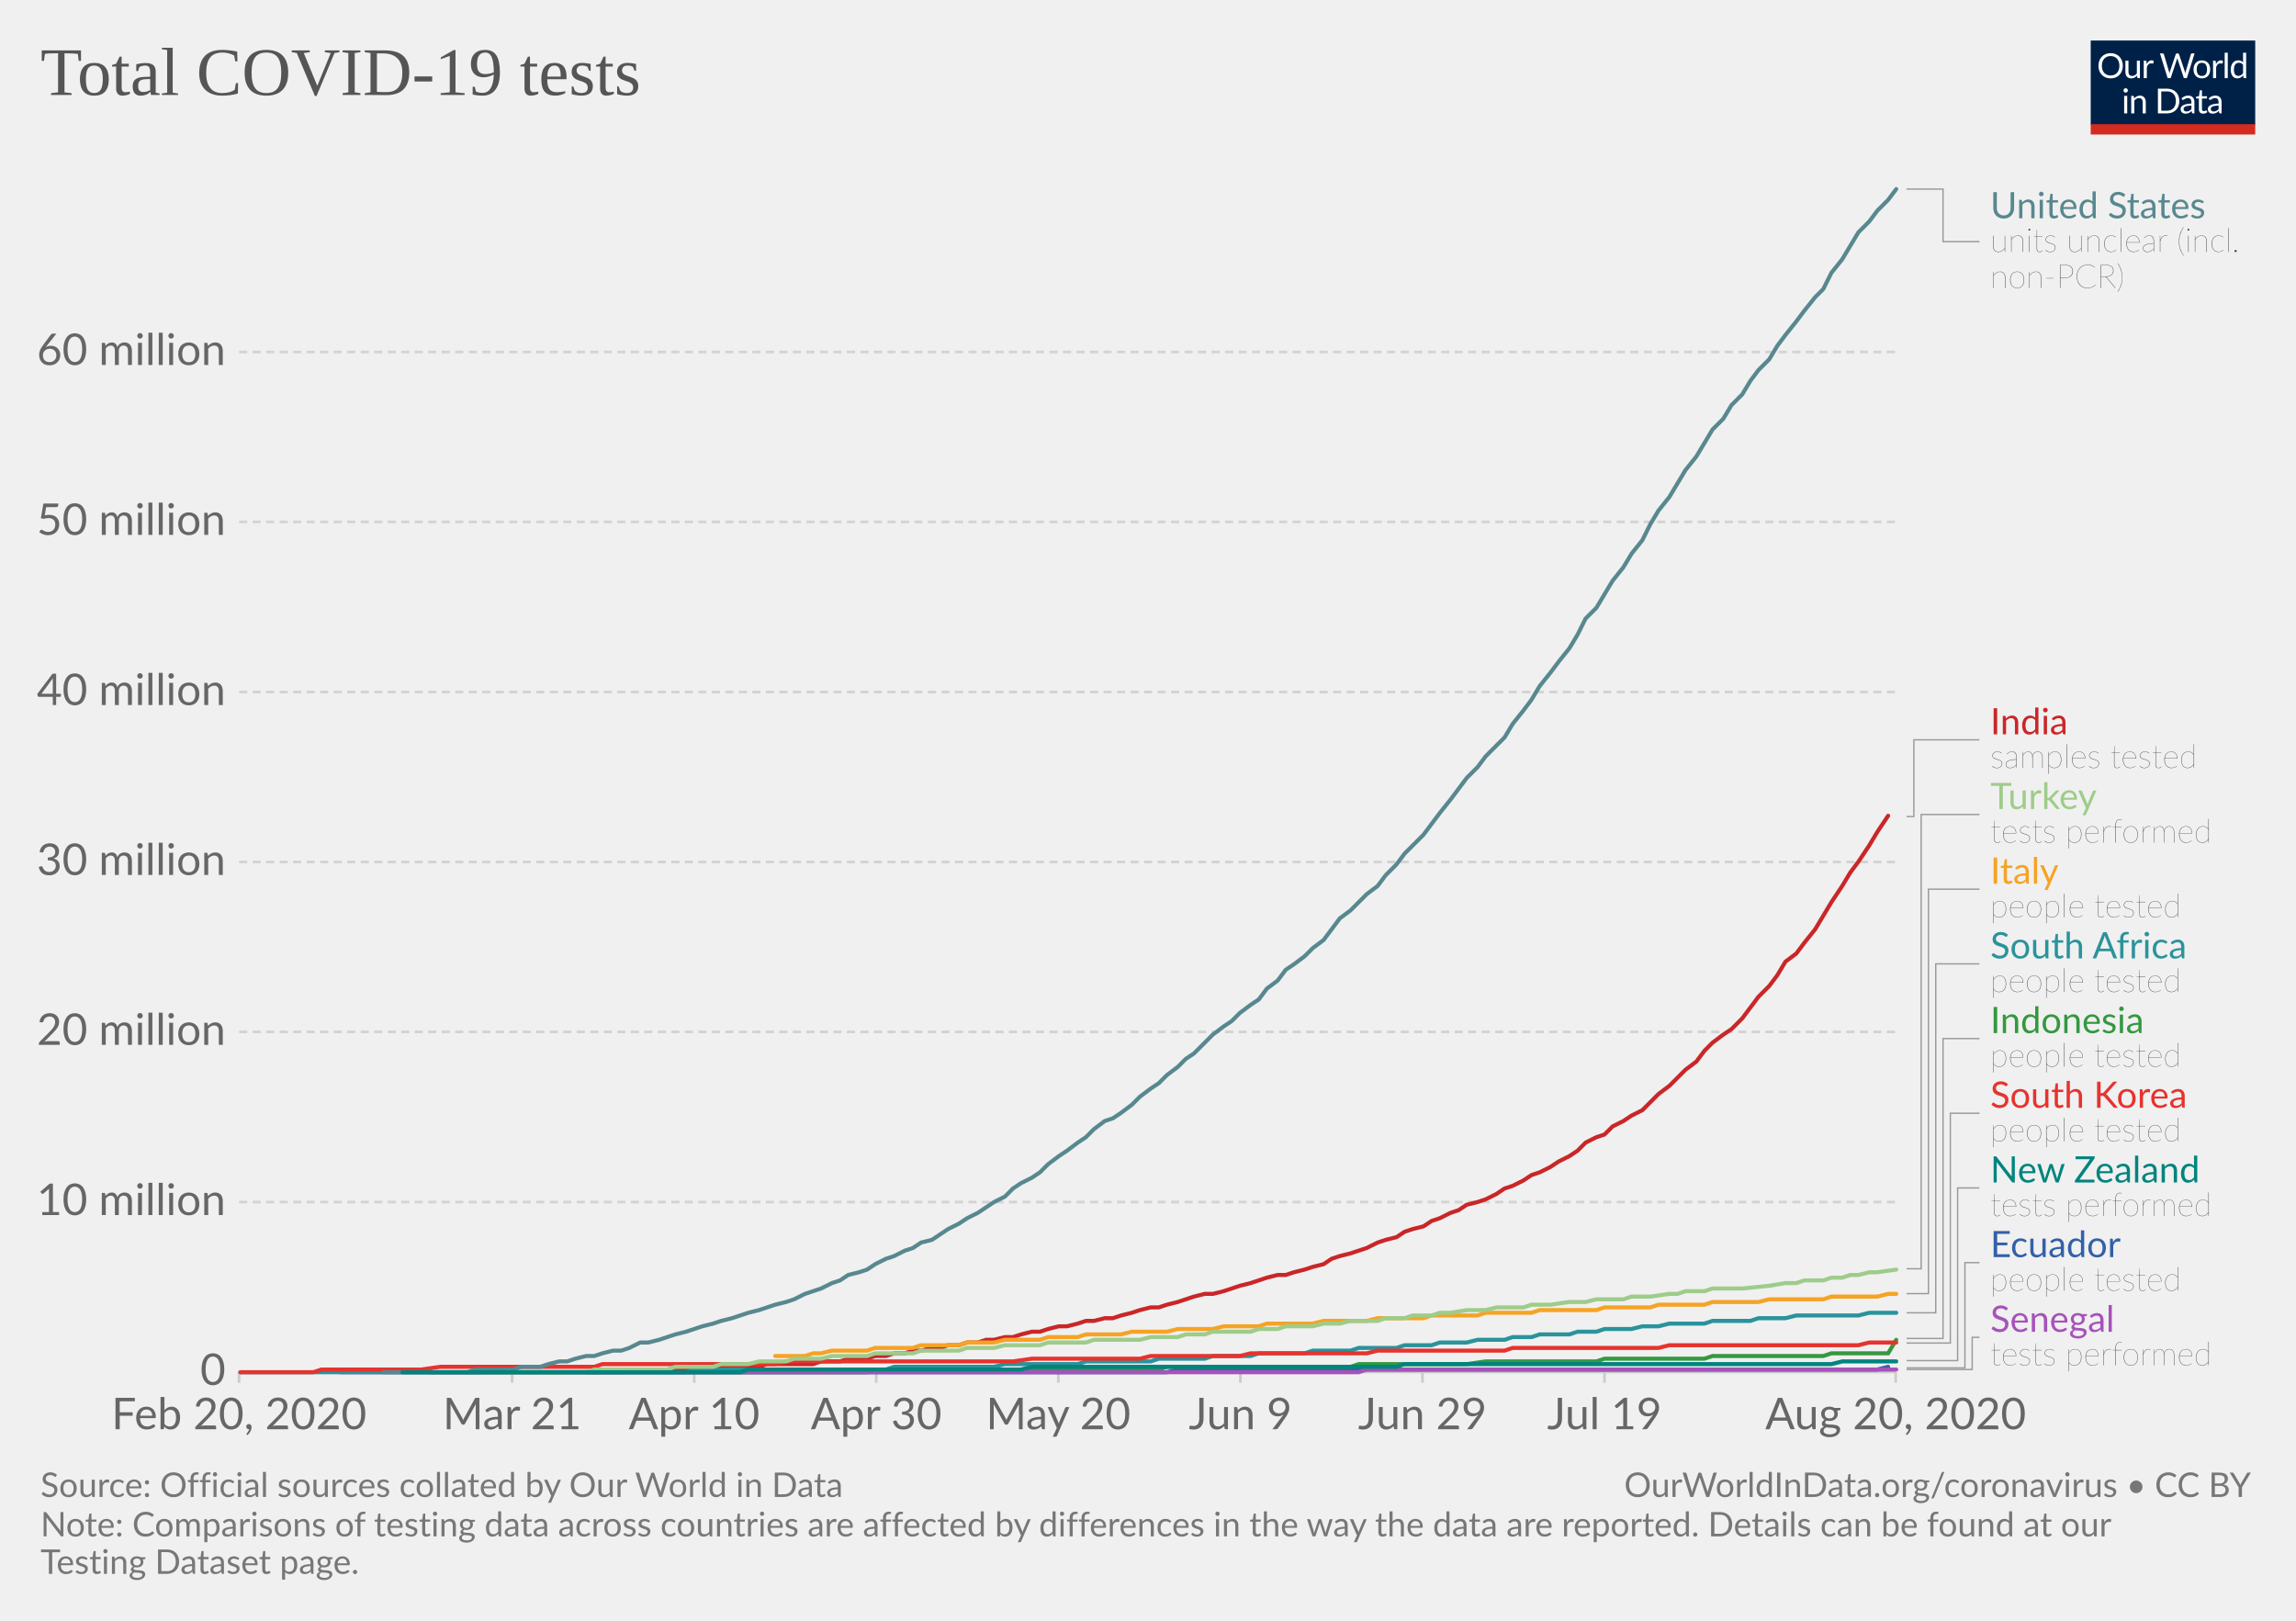
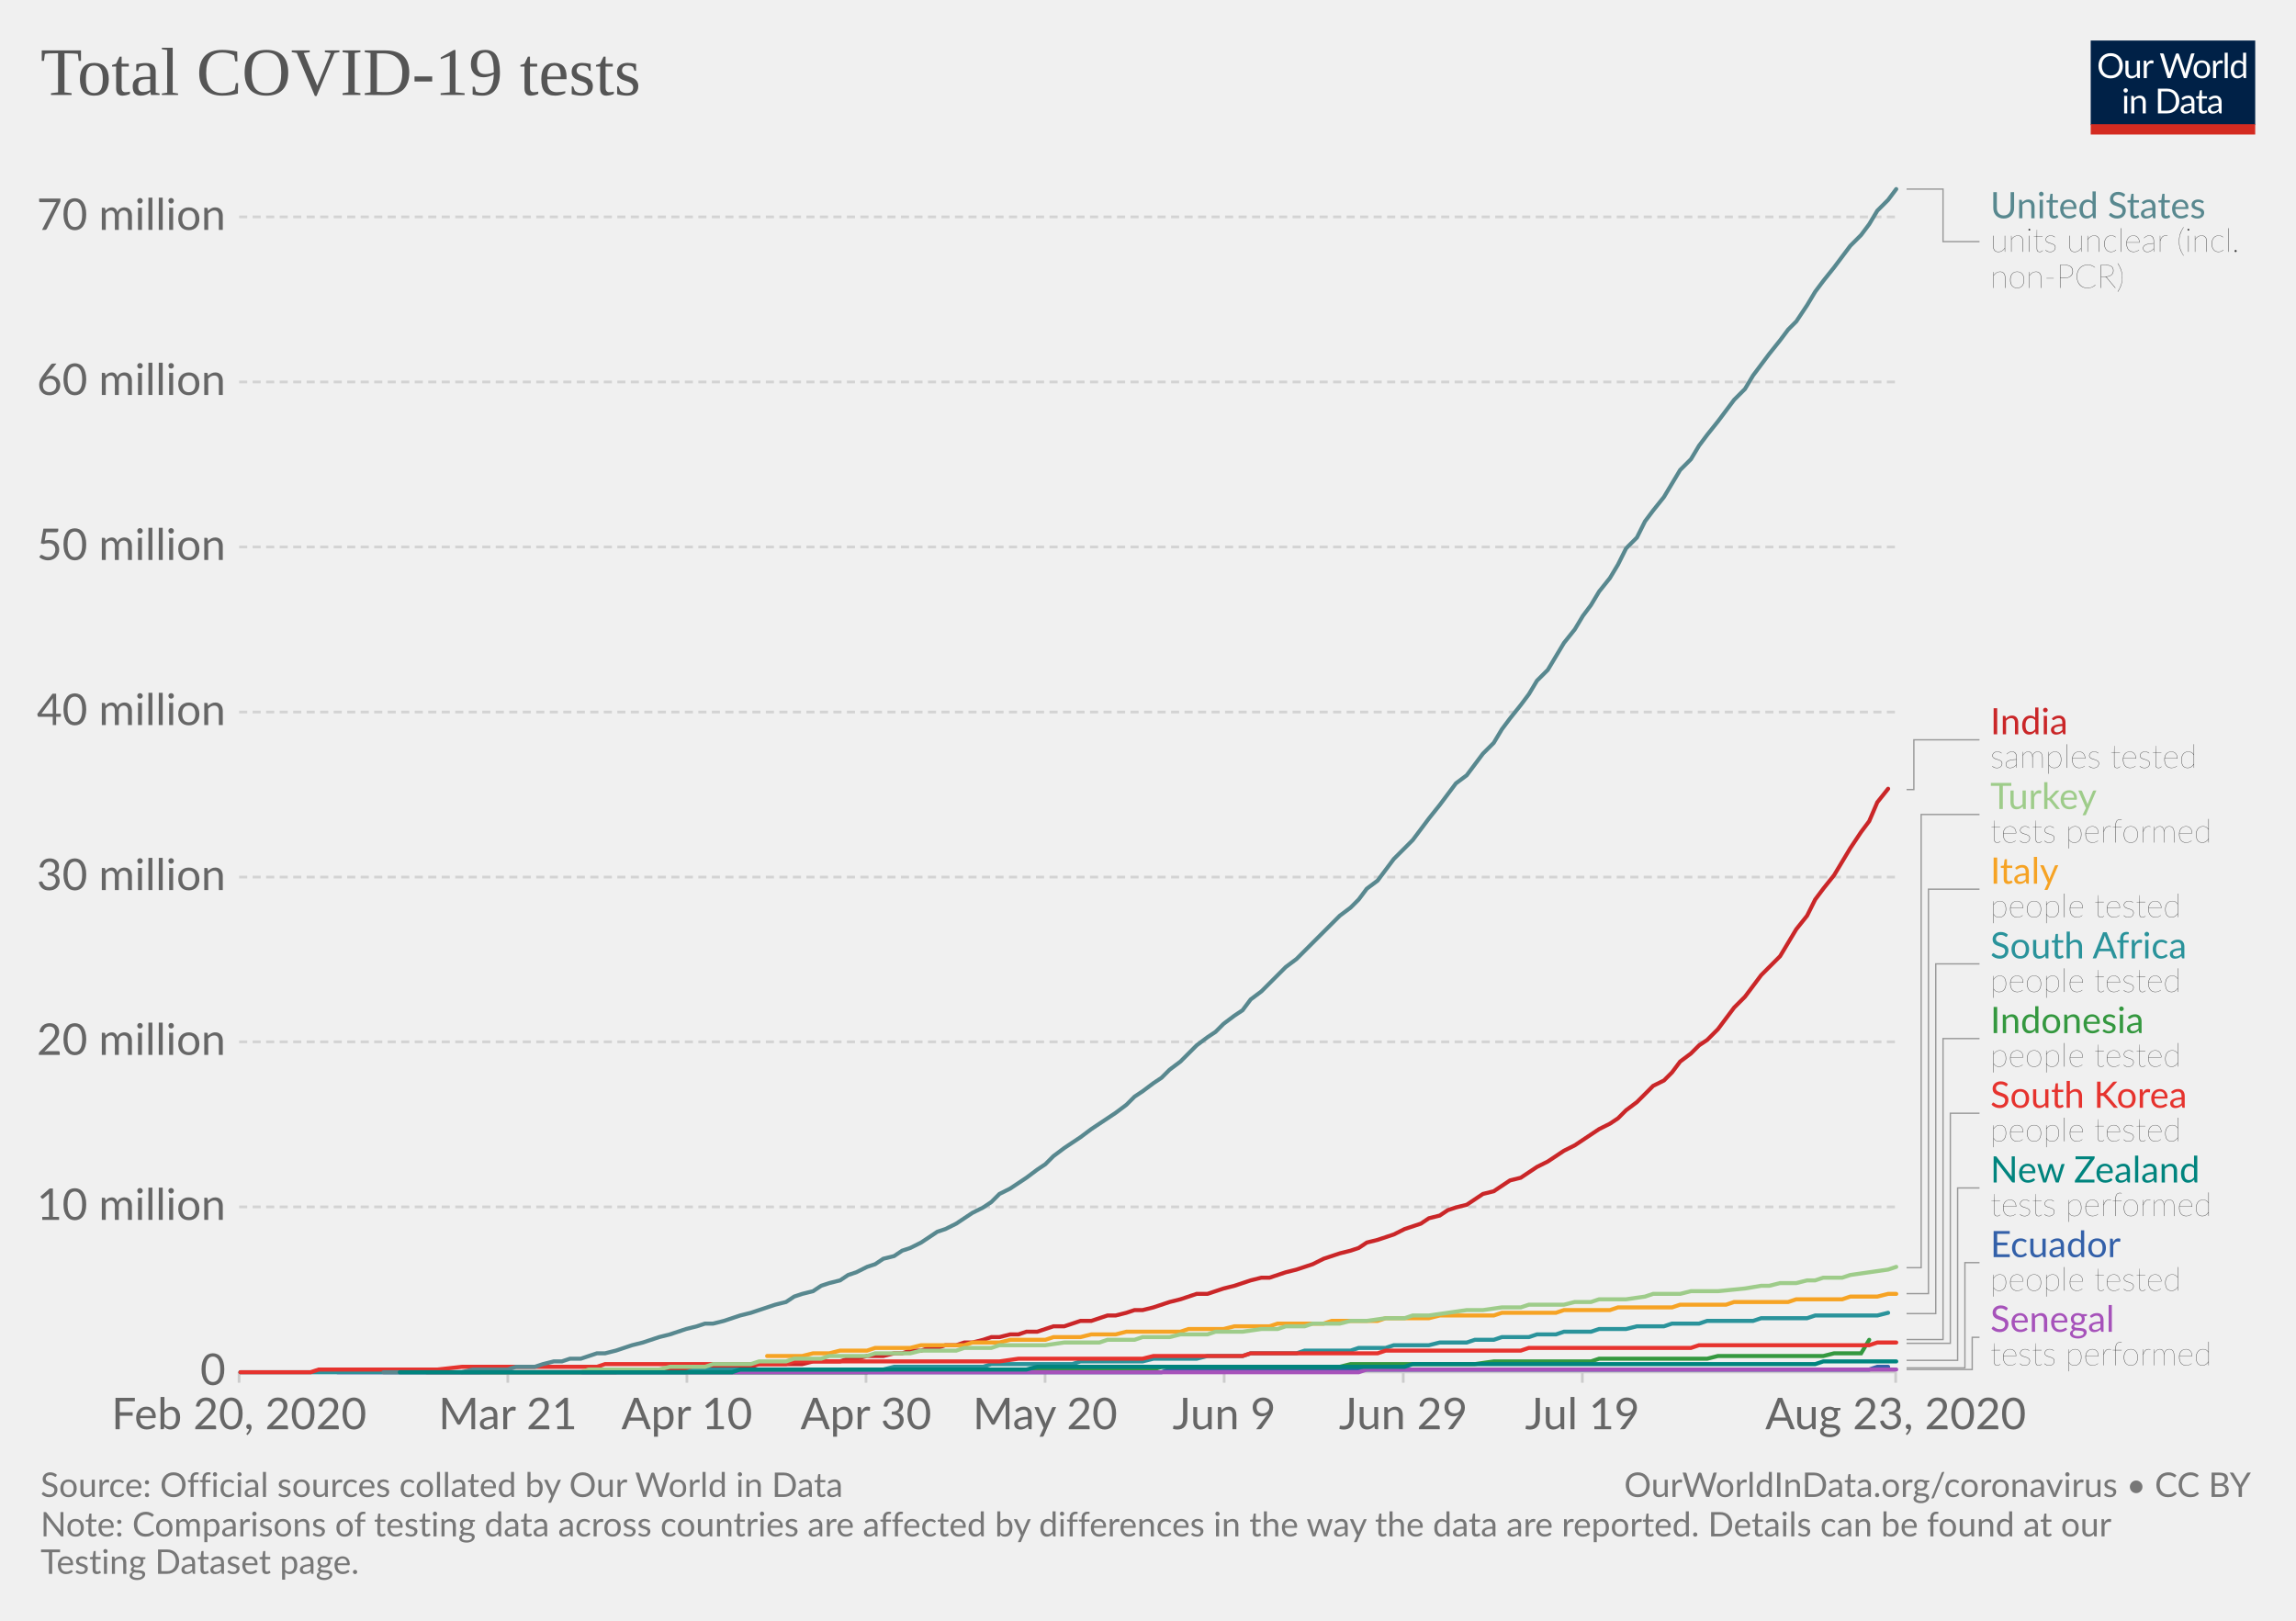
<svg xmlns="http://www.w3.org/2000/svg" version="1.1" style="background-color:#fff;-webkit-font-smoothing:antialiased" width="850" height="600" viewBox="0 0 850 600" font-family="Lato,'Helvetica Neue',Helvetica,Arial,sans-serif" font-size="18" text-rendering="optimizeLegibility">
  <g class="HeaderView">
    <g transform="matrix(.29 0 0 .29 774 15)">
      <svg width="210" height="120" viewBox="0 0 210 120" fill="none">
        <g clip-path="url(#clip0)">
          <path d="M0 0h210v107.89H0V0z" fill="#002147" />
          <path d="M40.98 32.25c0 2.36-.38 4.53-1.12 6.51a14.26 14.26 0 01-8.1 8.4c-1.9.78-4.02 1.17-6.34 1.17a16.6 16.6 0 01-6.33-1.17 14.31 14.31 0 01-8.08-8.4 18.29 18.29 0 01-1.12-6.51c0-2.36.38-4.53 1.12-6.5a14.32 14.32 0 018.07-8.44c1.92-.8 4.03-1.19 6.34-1.19 2.32 0 4.43.4 6.34 1.19 1.92.8 3.56 1.9 4.93 3.34a14.87 14.87 0 013.17 5.1 18.1 18.1 0 011.12 6.5zm-4.38 0c0-1.94-.26-3.68-.8-5.22a10.91 10.91 0 00-2.24-3.89 9.68 9.68 0 00-3.52-2.46 11.95 11.95 0 00-4.62-.86c-1.68 0-3.21.28-4.6.86a9.88 9.88 0 00-3.54 2.46 10.91 10.91 0 00-2.24 3.9c-.53 1.53-.8 3.27-.8 5.2 0 1.94.27 3.68.8 5.22a11.17 11.17 0 002.24 3.9 10.01 10.01 0 003.55 2.44c1.38.56 2.9.83 4.6.83 1.7 0 3.24-.27 4.61-.83a9.8 9.8 0 003.52-2.44 11.17 11.17 0 002.25-3.9c.53-1.54.8-3.28.8-5.21zm26.22-6.54V48H60.5c-.56 0-.9-.27-1.05-.81l-.31-2.4a12.45 12.45 0 01-3.26 2.6c-1.2.64-2.58.96-4.13.96-1.22 0-2.3-.2-3.24-.6a6.52 6.52 0 01-2.33-1.7 7.37 7.37 0 01-1.43-2.67c-.3-1.04-.46-2.2-.46-3.45V25.7h3.91v14.22c0 1.68.38 2.99 1.15 3.91.77.93 1.96 1.39 3.54 1.39 1.16 0 2.24-.27 3.23-.82a10.42 10.42 0 002.8-2.28V25.7h3.91zm8.61 4.47a9.94 9.94 0 012.6-3.56 5.64 5.64 0 013.76-1.3c.47 0 .92.05 1.34.15.44.1.83.27 1.17.49l-.3 2.92c-.09.37-.3.55-.66.55-.2 0-.5-.04-.9-.13a6.21 6.21 0 00-3.24.18c-.54.2-1.03.5-1.47.92-.42.4-.81.9-1.17 1.5-.33.58-.64 1.26-.92 2.02V48H67.7V25.71h2.25c.42 0 .72.08.88.25.16.16.27.44.33.83l.26 3.39zm61.16-13.7L122.75 48h-3.82l-7.99-24.05a21.95 21.95 0 01-.42-1.58 38.36 38.36 0 01-.44 1.58L102.05 48h-3.83L88.4 16.47h3.54c.38 0 .7.1.95.29.26.2.43.43.5.73l6.52 21.9c.1.4.2.83.28 1.28.1.46.2.94.29 1.46l.3-1.46c.12-.47.25-.9.38-1.27l7.41-21.91c.1-.25.26-.48.51-.69.27-.22.58-.33.95-.33h1.23c.38 0 .69.1.92.29.24.2.41.43.53.73l7.4 21.9a28.4 28.4 0 01.68 2.62 29.52 29.52 0 01.52-2.61l6.54-21.91c.07-.27.23-.5.48-.7.27-.21.58-.32.95-.32h3.32zm9.35 8.88c1.63 0 3.1.27 4.4.82a9.43 9.43 0 015.46 5.94c.5 1.4.74 2.98.74 4.73 0 1.76-.25 3.34-.74 4.75a9.43 9.43 0 01-5.46 5.92c-1.3.52-2.77.79-4.4.79-1.64 0-3.12-.27-4.44-.8a9.42 9.42 0 01-3.35-2.3c-.92-1-1.63-2.2-2.13-3.61-.49-1.41-.73-3-.73-4.75s.24-3.33.73-4.73c.5-1.43 1.2-2.64 2.13-3.63a9.4 9.4 0 013.35-2.31c1.32-.55 2.8-.82 4.44-.82zm0 19.89c2.2 0 3.84-.73 4.93-2.2 1.08-1.48 1.63-3.54 1.63-6.18 0-2.66-.55-4.72-1.63-6.2-1.09-1.49-2.73-2.23-4.93-2.23-1.12 0-2.09.2-2.93.57a5.7 5.7 0 00-2.06 1.65 7.5 7.5 0 00-1.24 2.67c-.26 1.04-.4 2.22-.4 3.54 0 2.64.55 4.7 1.64 6.18 1.1 1.47 2.76 2.2 4.99 2.2zm17.97-15.07a9.94 9.94 0 012.6-3.56 5.64 5.64 0 013.76-1.3c.47 0 .91.05 1.34.15.44.1.83.27 1.16.49l-.28 2.92c-.09.37-.31.55-.66.55-.2 0-.5-.04-.9-.13a6.2 6.2 0 00-3.24.18c-.54.2-1.03.5-1.47.92-.43.4-.82.9-1.17 1.5a13.1 13.1 0 00-.92 2.02V48h-3.94V25.71h2.24c.43 0 .72.08.88.25.17.16.28.44.33.83l.27 3.39zm15.04-14.59V48h-3.92V15.6h3.92zm19.55 15.43a6.22 6.22 0 00-2.38-2.05 6.7 6.7 0 00-2.86-.6c-2.07 0-3.66.75-4.77 2.23-1.12 1.48-1.68 3.6-1.68 6.33 0 1.46.13 2.7.38 3.74a7.29 7.29 0 001.1 2.56 4.35 4.35 0 001.78 1.45c.7.3 1.5.46 2.4.46 1.29 0 2.41-.3 3.36-.88a9.6 9.6 0 002.67-2.49V31.02zm3.91-15.43V48h-2.33c-.56 0-.9-.27-1.06-.81l-.35-2.71a12.13 12.13 0 01-3.25 2.77 8.28 8.28 0 01-4.23 1.06 7.31 7.31 0 01-6.14-2.9c-.73-.96-1.3-2.15-1.69-3.57a18.35 18.35 0 01.07-9.48 11.29 11.29 0 011.89-3.7 8.7 8.7 0 017.06-3.34 7.96 7.96 0 016.12 2.62V15.59h3.91zM46.61 70.71V93H42.7V70.71h3.91zm.84-7c0 .39-.08.75-.24 1.09a2.81 2.81 0 01-1.52 1.47 2.67 2.67 0 01-2.16 0 2.9 2.9 0 01-1.45-1.47 2.67 2.67 0 010-2.16c.15-.35.35-.65.6-.9.25-.27.53-.47.85-.62a2.67 2.67 0 012.16 0c.35.15.65.35.9.62.27.25.47.55.62.9.16.34.24.7.24 1.08zm7.97 10.24c.49-.54 1-1.04 1.54-1.48a9.85 9.85 0 013.66-1.84 8.96 8.96 0 015.43.35c.94.4 1.72.97 2.33 1.71a7.36 7.36 0 011.43 2.67c.32 1.04.49 2.19.49 3.45V93h-3.94V78.81c0-1.69-.4-3-1.17-3.92-.76-.93-1.93-1.4-3.5-1.4a6.6 6.6 0 00-3.25.83c-1 .56-1.92 1.31-2.77 2.27V93h-3.94V70.71h2.35c.56 0 .9.28 1.04.82l.3 2.42zm57.7 3.3c0 2.36-.37 4.5-1.11 6.44a14.3 14.3 0 01-3.17 4.98 14.1 14.1 0 01-4.93 3.2c-1.9.76-4.02 1.13-6.33 1.13H85.8V61.47h11.77c2.31 0 4.42.39 6.33 1.15a13.8 13.8 0 018.1 8.18 17.75 17.75 0 011.12 6.45zm-4.37 0c0-1.94-.26-3.67-.8-5.2a10.94 10.94 0 00-2.23-3.87 9.57 9.57 0 00-3.53-2.42 12.23 12.23 0 00-4.61-.83h-7.5v24.62h7.5c1.7 0 3.24-.28 4.61-.84a9.7 9.7 0 003.53-2.4 10.94 10.94 0 002.24-3.87c.53-1.53.8-3.26.8-5.2zm19.8 5.72c-1.8.06-3.34.2-4.62.44-1.26.22-2.3.51-3.1.88-.8.36-1.37.8-1.74 1.3-.35.5-.53 1.05-.53 1.67 0 .58.1 1.1.3 1.52a3 3 0 00.76 1.05c.34.27.73.46 1.17.6.45.11.94.17 1.45.17a7.28 7.28 0 003.5-.81 11.95 11.95 0 002.82-2.2v-4.62zm-12.65-9.11a12.73 12.73 0 013.98-2.66c1.43-.59 3-.88 4.73-.88 1.25 0 2.36.2 3.33.61a6.81 6.81 0 013.94 4.38c.33 1.04.5 2.19.5 3.43V93h-1.74a1.8 1.8 0 01-.88-.18c-.2-.13-.36-.38-.48-.74l-.44-2.12c-.59.55-1.16 1.03-1.72 1.46a9.48 9.48 0 01-3.74 1.7c-.69.15-1.46.23-2.3.23-.87 0-1.69-.12-2.45-.35a5.34 5.34 0 01-3.34-2.93 6.64 6.64 0 01-.49-2.64c0-.88.25-1.72.73-2.53a6.33 6.33 0 012.35-2.17c1.09-.63 2.5-1.15 4.25-1.54 1.75-.41 3.89-.65 6.42-.7v-1.75c0-1.73-.37-3.03-1.12-3.91-.75-.9-1.84-1.34-3.28-1.34-.97 0-1.78.12-2.44.37-.64.23-1.2.5-1.7.81l-1.23.82c-.33.23-.67.35-1 .35-.27 0-.5-.07-.69-.2a2.1 2.1 0 01-.48-.53l-.7-1.25zm27.67 19.5c-1.76 0-3.12-.5-4.07-1.48-.94-.98-1.41-2.4-1.41-4.25V74h-2.68a.9.9 0 01-.6-.2c-.16-.14-.24-.36-.24-.66v-1.56l3.65-.46.9-6.89a.9.9 0 01.29-.52.88.88 0 01.62-.22H142v7.67h6.44V74H142v13.38c0 .94.22 1.63.68 2.09.45.45 1.04.68 1.76.68a3.21 3.21 0 001.85-.53l.55-.35c.16-.12.3-.18.41-.18.2 0 .4.13.55.38l1.15 1.87a7.45 7.45 0 01-2.44 1.5c-.96.35-1.94.52-2.95.52zm19.68-10.4c-1.8.07-3.34.21-4.62.45-1.26.22-2.3.51-3.1.88-.8.36-1.37.8-1.74 1.3-.35.5-.53 1.05-.53 1.67 0 .58.1 1.1.3 1.52.18.42.44.77.76 1.05.34.27.73.46 1.17.6.45.11.94.17 1.45.17a7.3 7.3 0 003.5-.81 12.04 12.04 0 002.82-2.2v-4.62zm-12.65-9.1a12.72 12.72 0 013.99-2.66c1.42-.59 3-.88 4.72-.88 1.25 0 2.36.2 3.33.61a6.81 6.81 0 013.94 4.38c.33 1.04.5 2.19.5 3.43V93h-1.74a1.8 1.8 0 01-.88-.18c-.2-.13-.36-.38-.48-.74l-.44-2.12c-.59.55-1.16 1.03-1.72 1.46a9.48 9.48 0 01-3.74 1.7c-.69.15-1.46.23-2.3.23-.87 0-1.69-.12-2.45-.35a5.33 5.33 0 01-3.34-2.93 6.62 6.62 0 01-.49-2.64c0-.88.25-1.72.73-2.53a6.33 6.33 0 012.35-2.17c1.09-.63 2.5-1.15 4.25-1.54a31.2 31.2 0 016.42-.7v-1.75c0-1.73-.37-3.03-1.12-3.91-.75-.9-1.84-1.34-3.28-1.34-.97 0-1.78.12-2.44.37-.64.23-1.2.5-1.7.81-.46.3-.87.57-1.22.82-.34.23-.68.35-1.02.35-.26 0-.49-.07-.68-.2a1.88 1.88 0 01-.48-.53l-.7-1.25z" fill="#fff" />
          <path fill="#D42B21" d="M0 106.79h210V120H0z" />
        </g>
        <defs>
          <clipPath id="clip0">
            <path fill="#fff" d="M0 0h210v120H0z" />
          </clipPath>
        </defs>
      </svg>
    </g>
    <a href="https://ourworldindata.org/grapher/full-list-total-tests-for-covid-19" target="_blank" font-family="&quot;Playfair Display&quot;,Georgia,&quot;Times New Roman&quot;,serif">
      <text font-size="25.2" x="15" y="35.2" fill="#555">
        <tspan x="15" y="35.16">Total COVID-19 tests</tspan>
      </text>
    </a>
  </g>
  <g class="LineChart">
    <defs>
      <clipPath id="a">
        <path d="M78.53 0h830v918.2h-830z" />
      </clipPath>
    </defs>
    <g class="AxisBoxView">
      <g class="HorizontalAxis">
-         <path stroke="#ccc" d="M88.5 507.9v4M189.6 507.9v4M257 507.9v4M324.4 507.9v4M391.8 507.9v4M459.2 507.9v4M526.6 507.9v4M594 507.9v4M701.8 507.9v4" />
+         <path stroke="#ccc" d="M88.5 507.9v4M188 507.9v4M254.3 507.9v4M320.6 507.9v4M386.9 507.9v4M453.2 507.9v4M519.5 507.9v4M585.8 507.9v4M701.8 507.9v4" />
        <text x="88.5" y="529.1" fill="#666" text-anchor="middle" font-size="16.2">Feb 20, 2020</text>
-         <text x="189.6" y="529.1" fill="#666" text-anchor="middle" font-size="16.2">Mar 21</text>
-         <text x="257" y="529.1" fill="#666" text-anchor="middle" font-size="16.2">Apr 10</text>
-         <text x="324.4" y="529.1" fill="#666" text-anchor="middle" font-size="16.2">Apr 30</text>
-         <text x="391.8" y="529.1" fill="#666" text-anchor="middle" font-size="16.2">May 20</text>
-         <text x="459.2" y="529.1" fill="#666" text-anchor="middle" font-size="16.2">Jun 9</text>
-         <text x="526.6" y="529.1" fill="#666" text-anchor="middle" font-size="16.2">Jun 29</text>
-         <text x="594" y="529.1" fill="#666" text-anchor="middle" font-size="16.2">Jul 19</text>
-         <text x="701.8" y="529.1" fill="#666" text-anchor="middle" font-size="16.2">Aug 20, 2020</text>
+         <text x="188" y="529.1" fill="#666" text-anchor="middle" font-size="16.2">Mar 21</text>
+         <text x="254.3" y="529.1" fill="#666" text-anchor="middle" font-size="16.2">Apr 10</text>
+         <text x="320.6" y="529.1" fill="#666" text-anchor="middle" font-size="16.2">Apr 30</text>
+         <text x="386.9" y="529.1" fill="#666" text-anchor="middle" font-size="16.2">May 20</text>
+         <text x="453.2" y="529.1" fill="#666" text-anchor="middle" font-size="16.2">Jun 9</text>
+         <text x="519.5" y="529.1" fill="#666" text-anchor="middle" font-size="16.2">Jun 29</text>
+         <text x="585.8" y="529.1" fill="#666" text-anchor="middle" font-size="16.2">Jul 19</text>
+         <text x="701.8" y="529.1" fill="#666" text-anchor="middle" font-size="16.2">Aug 23, 2020</text>
      </g>
      <g class="VerticalAxis" fill="#666" dominant-baseline="middle" text-anchor="end" font-size="16.2">
        <text x="83.53" y="507.9">0</text>
-         <text x="83.53" y="445">10 million</text>
-         <text x="83.53" y="382">20 million</text>
-         <text x="83.53" y="319.1">30 million</text>
-         <text x="83.53" y="256.2">40 million</text>
-         <text x="83.53" y="193.2">50 million</text>
-         <text x="83.53" y="130.3">60 million</text>
+         <text x="83.53" y="446.8">10 million</text>
+         <text x="83.53" y="385.7">20 million</text>
+         <text x="83.53" y="324.7">30 million</text>
+         <text x="83.53" y="263.6">40 million</text>
+         <text x="83.53" y="202.5">50 million</text>
+         <text x="83.53" y="141.4">60 million</text>
+         <text x="83.53" y="80.3">70 million</text>
      </g>
      <g class="AxisGridLines horizontalLines">
        <path stroke="#ccc" d="M88.53 507.9h613.3" />
-         <path stroke="#d3d3d3" stroke-dasharray="3,2" d="M88.53 445h613.3M88.53 382h613.3M88.53 319.1h613.3M88.53 256.2h613.3M88.53 193.2h613.3M88.53 130.3h613.3" />
+         <path stroke="#d3d3d3" stroke-dasharray="3,2" d="M88.53 446.8h613.3M88.53 385.7h613.3M88.53 324.7h613.3M88.53 263.6h613.3M88.53 202.5h613.3M88.53 141.4h613.3M88.53 80.3h613.3" />
      </g>
    </g>
    <g clip-path="url(#a)">
      <g class="HeightedLegend" cursor="pointer">
        <g class="legendMark">
          <g class="indicator">
            <path d="M705.83 70h13.5v19.45h13.5" stroke="#999" stroke-width=".5" fill="none" />
          </g>
          <text font-size="13.5" x="736.8" y="80.8" fill="#58888f">
            <tspan x="736.83" y="80.8">United States</tspan>
          </text>
          <text font-size="12.15" x="736.8" y="93.2" fill="#333" class="textAnnotation" font-weight="lighter">
            <tspan x="736.83" y="93.22">units unclear (incl.</tspan>
            <tspan x="736.83" y="106.59">non-PCR)</tspan>
          </text>
        </g>
        <g class="legendMark">
          <g class="indicator">
-             <path d="M705.83 302.3h2.7v-28.42h24.3" stroke="#999" stroke-width=".5" fill="none" />
+             <path d="M705.83 292.3h2.7v-18.42h24.3" stroke="#999" stroke-width=".5" fill="none" />
          </g>
          <text font-size="13.5" x="736.8" y="271.9" fill="#ca2628">
            <tspan x="736.83" y="271.85">India</tspan>
          </text>
          <text font-size="12.15" x="736.8" y="284.3" fill="#333" class="textAnnotation" font-weight="lighter">
            <tspan x="736.83" y="284.27">samples tested</tspan>
          </text>
        </g>
        <g class="legendMark">
          <g class="indicator">
-             <path d="M705.83 469.7h5.4V301.53h21.6" stroke="#999" stroke-width=".5" fill="none" />
+             <path d="M705.83 469.3h5.4V301.53h21.6" stroke="#999" stroke-width=".5" fill="none" />
          </g>
          <text font-size="13.5" x="736.8" y="299.5" fill="#9ecc8a">
            <tspan x="736.83" y="299.5">Turkey</tspan>
          </text>
          <text font-size="12.15" x="736.8" y="311.9" fill="#333" class="textAnnotation" font-weight="lighter">
            <tspan x="736.83" y="311.92">tests performed</tspan>
          </text>
        </g>
        <g class="legendMark">
          <g class="indicator">
            <path d="M705.83 478.9h8.1V329.18h18.9" stroke="#999" stroke-width=".5" fill="none" />
          </g>
          <text font-size="13.5" x="736.8" y="327.2" fill="#f6a324">
            <tspan x="736.83" y="327.15">Italy</tspan>
          </text>
          <text font-size="12.15" x="736.8" y="339.6" fill="#333" class="textAnnotation" font-weight="lighter">
            <tspan x="736.83" y="339.57">people tested</tspan>
          </text>
        </g>
        <g class="legendMark">
          <g class="indicator">
-             <path d="M705.83 486h10.8V356.83h16.2" stroke="#999" stroke-width=".5" fill="none" />
+             <path d="M705.83 486.3h10.8V356.83h16.2" stroke="#999" stroke-width=".5" fill="none" />
          </g>
          <text font-size="13.5" x="736.8" y="354.8" fill="#2a939b">
            <tspan x="736.83" y="354.8">South Africa</tspan>
          </text>
          <text font-size="12.15" x="736.8" y="367.2" fill="#333" class="textAnnotation" font-weight="lighter">
            <tspan x="736.83" y="367.22">people tested</tspan>
          </text>
        </g>
        <g class="legendMark">
          <g class="indicator">
-             <path d="M705.83 495.5h13.5V384.48h13.5" stroke="#999" stroke-width=".5" fill="none" />
+             <path d="M705.83 495.9h13.5V384.48h13.5" stroke="#999" stroke-width=".5" fill="none" />
          </g>
          <text font-size="13.5" x="736.8" y="382.5" fill="#34983f">
            <tspan x="736.83" y="382.45">Indonesia</tspan>
          </text>
          <text font-size="12.15" x="736.8" y="394.9" fill="#333" class="textAnnotation" font-weight="lighter">
            <tspan x="736.83" y="394.87">people tested</tspan>
          </text>
        </g>
        <g class="legendMark">
          <g class="indicator">
-             <path d="M705.83 497.2h16.2v-85.07h10.8" stroke="#999" stroke-width=".5" fill="none" />
+             <path d="M705.83 497.3h16.2v-85.17h10.8" stroke="#999" stroke-width=".5" fill="none" />
          </g>
          <text font-size="13.5" x="736.8" y="410.1" fill="#e6332e">
            <tspan x="736.83" y="410.1">South Korea</tspan>
          </text>
          <text font-size="12.15" x="736.8" y="422.5" fill="#333" class="textAnnotation" font-weight="lighter">
            <tspan x="736.83" y="422.52">people tested</tspan>
          </text>
        </g>
        <g class="legendMark">
          <g class="indicator">
-             <path d="M705.83 503.7h18.9v-63.92h8.1" stroke="#999" stroke-width=".5" fill="none" />
+             <path d="M705.83 503.6h18.9v-63.82h8.1" stroke="#999" stroke-width=".5" fill="none" />
          </g>
          <text font-size="13.5" x="736.8" y="437.8" fill="#00847E">
            <tspan x="736.83" y="437.75">New Zealand</tspan>
          </text>
          <text font-size="12.15" x="736.8" y="450.2" fill="#333" class="textAnnotation" font-weight="lighter">
            <tspan x="736.83" y="450.17">tests performed</tspan>
          </text>
        </g>
        <g class="legendMark">
          <g class="indicator">
            <path d="M705.83 506.4h21.6v-38.97h5.4" stroke="#999" stroke-width=".5" fill="none" />
          </g>
          <text font-size="13.5" x="736.8" y="465.4" fill="#3360a9">
            <tspan x="736.83" y="465.4">Ecuador</tspan>
          </text>
          <text font-size="12.15" x="736.8" y="477.8" fill="#333" class="textAnnotation" font-weight="lighter">
            <tspan x="736.83" y="477.82">people tested</tspan>
          </text>
        </g>
        <g class="legendMark">
          <g class="indicator">
            <path d="M705.83 507h24.3v-11.92h2.7" stroke="#999" stroke-width=".5" fill="none" />
          </g>
          <text font-size="13.5" x="736.8" y="493.1" fill="#a652ba">
            <tspan x="736.83" y="493.05">Senegal</tspan>
          </text>
          <text font-size="12.15" x="736.8" y="505.5" fill="#333" class="textAnnotation" font-weight="lighter">
            <tspan x="736.83" y="505.47">tests performed</tspan>
          </text>
        </g>
      </g>
      <g class="Lines">
        <g class="key-Ecuador_0">
-           <path stroke="#3360a9" stroke-linecap="round" d="M180 508h252l4-1h259l4-1" fill="none" stroke-width="1.5" />
+           <path stroke="#3360a9" stroke-linecap="round" d="M178 508h252l3-1h259l3-1h4" fill="none" stroke-width="1.5" />
        </g>
        <g class="key-India_0">
-           <path stroke="#ca2628" stroke-linecap="round" d="M159 508h71l3-1h31l3-1h14l3-1h17l3-1h7l3-1h7l3-1h4l3-1h4l3-1h3l4-1h3l3-1h4l3-1h4l3-1h3l4-1h3l3-1 4-1h3l3-1 4-1h3l4-1 3-1h3l4-1h3l3-1 4-1 3-1 4-1h3l3-1 4-1 3-1 3-1 4-1h3l4-1 3-1 3-1 4-1 3-1 3-1 4-1h3l3-1 4-1 3-1 4-1 3-2 3-1 4-1 3-1 3-1 4-2 3-1 4-1 3-2 3-1 4-1 3-2 3-1 4-2 3-1 3-2 4-1 3-1 4-2 3-2 3-1 4-2 3-2 3-1 4-2 3-2 4-2 3-2 3-3 4-2 3-1 3-3 4-2 3-2 4-2 3-3 3-3 4-3 3-3 3-3 4-3 3-4 3-3 4-3 3-2 4-4 3-4 3-4 4-4 3-4 3-5 4-3 3-4 4-5 3-5 3-5 4-6 3-5 3-4 4-6 3-5 4-6" fill="none" stroke-width="1.5" />
+           <path stroke="#ca2628" stroke-linecap="round" d="M158 508h70l3-1h30l3-1h14l3-1h16l4-1h10l3-1h3l4-1h6l4-1h3l3-1h4l3-1h3l3-1h4l3-1h3l4-1 3-1h3l4-1h3l3-1h4l3-1 3-1h4l3-1 3-1h4l3-1 3-1h3l4-1 3-1h3l4-1 3-1 3-1 4-1 3-1 3-1h4l3-1 3-1 4-1 3-1 3-1 4-1h3l3-1 3-1 4-1 3-1 3-1 4-2 3-1 3-1 4-1 3-1 3-2 4-1 3-1 3-1 4-2 3-1 3-1 3-2 4-1 3-2 3-1 4-1 3-2 3-2 4-1 3-2 3-2 4-1 3-2 3-2 4-2 3-2 3-2 4-2 3-2 3-2 3-2 4-2 3-2 3-3 4-3 3-3 3-3 4-2 3-3 3-4 4-3 3-3 3-2 4-4 3-4 3-4 4-4 3-4 3-4 3-3 4-4 3-5 3-5 4-5 3-6 3-4 4-5 3-5 3-5 4-6 3-4 3-7 4-5" fill="none" stroke-width="1.5" />
        </g>
        <g class="key-Indonesia_0">
-           <path stroke="#34983f" stroke-linecap="round" d="M173 508h148l3-1h105l3-1h68l3-1h40l7-1h41l3-1h37l3-1h41l3-1h21l3-5" fill="none" stroke-width="1.5" />
+           <path stroke="#34983f" stroke-linecap="round" d="M171 508h150l3-1h103l3-1h66l4-1h46l7-1h36l3-1h40l4-1h39l4-1h10l3-5" fill="none" stroke-width="1.5" />
        </g>
        <g class="key-Italy_0">
-           <path stroke="#f6a324" stroke-linecap="round" d="M287 502h11l3-1h3l4-1h13l3-1h14l3-1h14l3-1h10l4-1h13l3-1h11l3-1h13l4-1h13l4-1h13l4-1h13l3-1h17l4-1h16l4-1h17l3-1h17l3-1h17l3-1h21l3-1h17l3-1h17l3-1h17l4-1h20l3-1h17l4-1h3" fill="none" stroke-width="1.5" />
+           <path stroke="#f6a324" stroke-linecap="round" d="M284 502h13l4-1h6l4-1h10l3-1h13l4-1h16l3-1h10l4-1h13l3-1h10l4-1h9l4-1h20l3-1h13l4-1h13l3-1h17l3-1h17l3-1h16l4-1h20l3-1h20l3-1h17l3-1h20l3-1h17l3-1h20l3-1h17l3-1h10l4-1h3" fill="none" stroke-width="1.5" />
        </g>
        <g class="key-Senegal_0">
-           <path stroke="#a652ba" stroke-linecap="round" d="M126 508h377l3-1h196" fill="none" stroke-width="1.5" />
+           <path stroke="#a652ba" stroke-linecap="round" d="M125 508h378l3-1h196" fill="none" stroke-width="1.5" />
        </g>
        <g class="key-South-Africa_0">
-           <path stroke="#2a939b" stroke-linecap="round" d="M89 508h165l3-1h71l3-1h37l4-1h27l3-1h24l3-1h17l3-1h14l3-1h17l3-1h14l3-1h14l3-1h10l3-1h10l4-1h10l3-1h7l3-1h11l3-1h7l3-1h10l4-1h6l4-1h13l3-1h14l3-1h10l4-1h23l4-1h10" fill="none" stroke-width="1.5" />
+           <path stroke="#2a939b" stroke-linecap="round" d="M89 508h165l4-1h69l4-1h33l3-1h30l3-1h23l4-1h16l4-1h13l3-1h17l3-1h17l3-1h10l3-1h13l4-1h10l3-1h7l3-1h10l3-1h7l3-1h10l3-1h10l4-1h10l3-1h10l3-1h17l3-1h17l3-1h23l4-1" fill="none" stroke-width="1.5" />
        </g>
        <g class="key-South-Korea_0">
-           <path stroke="#e6332e" stroke-linecap="round" d="M89 508h27l3-1h37l7-1h57l3-1h64l4-1h84l7-1h40l4-1h33l4-1h43l4-1h47l3-1h54l4-1h70l4-1h10" fill="none" stroke-width="1.5" />
+           <path stroke="#e6332e" stroke-linecap="round" d="M89 508h26l3-1h44l9-1h50l3-1h67l3-1h76l7-1h46l4-1h33l3-1h47l3-1h50l3-1h60l3-1h63l3-1h7" fill="none" stroke-width="1.5" />
        </g>
        <g class="key-Turkey_0">
-           <path stroke="#9ecc8a" stroke-linecap="round" d="M180 508h37l3-1h27l3-1h14l3-1h10l4-1h10l3-1h10l4-1h13l3-1h14l3-1h14l3-1h10l4-1h13l3-1h14l3-1h17l4-1h10l3-1h7l3-1h14l3-1h7l3-1h10l4-1h6l4-1h10l3-1h7l3-1h7l3-1h4l6-1h7l4-1h10l3-1h7l7-1h6l4-1h10l3-1h7l7-1h3l3-1h7l3-1h11l10-1 6-1h4l3-1h7l3-1h4l3-1h3l4-1h3l7-1" fill="none" stroke-width="1.5" />
+           <path stroke="#9ecc8a" stroke-linecap="round" d="M178 508h37l3-1h26l4-1h13l3-1h14l3-1h10l3-1h10l3-1h14l3-1h13l4-1h13l3-1h10l3-1h17l7-1h13l3-1h10l3-1h10l4-1h10l3-1h10l7-1h6l3-1h7l3-1h10l4-1h6l7-1h7l3-1h6l7-1 7-1h6l7-1h7l3-1h13l4-1h6l3-1h10l7-1 3-1h10l4-1h10l10-1 6-1h3l4-1h6l4-1h3l3-1h7l3-1 7-1 7-1 3-1" fill="none" stroke-width="1.5" />
        </g>
        <g class="key-United-States_0">
-           <path stroke="#58888f" stroke-linecap="round" d="M142 508h31l3-1h14l3-1h7l3-1 4-1h3l3-1 4-1h3l3-1 4-1h3l3-1 4-2h3l4-1 3-1 3-1 4-1 3-1 3-1 4-1 3-1 4-1 3-1 3-1 4-1 3-1 3-1 4-1 3-1 4-2 3-1 3-1 4-2 3-1 3-2 4-1 3-1 3-2 4-2 3-1 4-2 3-1 3-2 4-1 3-2 3-2 4-2 3-2 4-2 3-2 3-2 4-2 3-3 3-2 4-2 3-2 3-3 4-3 3-2 4-3 3-2 3-3 4-3 3-1 3-2 4-3 3-3 4-3 3-2 3-3 4-3 3-3 3-2 4-4 3-3 4-3 3-2 3-3 4-3 3-2 3-4 4-3 3-4 3-2 4-3 3-3 4-3 3-4 3-4 4-3 3-3 3-3 4-3 3-4 4-4 3-4 3-3 4-4 3-4 3-4 4-5 3-4 3-4 4-4 3-4 4-4 3-3 3-5 4-5 3-4 3-5 4-5 3-4 4-5 3-5 3-6 4-4 3-5 3-5 4-5 3-5 4-5 3-6 3-5 4-5 3-5 3-5 4-5 3-5 3-5 4-4 3-5 4-4 3-5 3-4 4-4 3-5 3-4 4-5 3-4 4-5 3-3 3-6 4-5 3-5 3-5 4-4 3-4 4-4 3-4" fill="none" stroke-width="1.5" />
+           <path stroke="#58888f" stroke-linecap="round" d="M142 508h29l4-1h13l3-1h7l3-1 4-1h3l3-1h4l3-1 3-1h3l4-1 3-1 3-1 4-1 3-1 3-1 4-1 3-1 3-1 4-1 3-1h3l4-1 3-1 3-1 4-1 3-1 3-1 3-1 4-1 3-2 3-1 4-1 3-2 3-1 4-1 3-2 3-1 4-2 3-1 3-2 4-1 3-2 3-1 4-2 3-2 3-2 3-1 4-2 3-2 3-2 4-2 3-2 3-3 4-2 3-2 3-2 4-3 3-2 3-3 4-3 3-2 3-2 4-3 3-2 3-2 3-2 4-3 3-3 3-2 4-3 3-2 3-3 4-3 3-3 3-3 4-3 3-2 3-3 4-3 3-2 3-4 4-3 3-3 3-3 3-3 4-3 3-3 3-3 4-4 3-3 3-3 4-3 3-3 3-4 4-3 3-4 3-4 4-4 3-3 3-4 3-4 4-5 3-4 3-4 4-3 3-4 3-4 4-4 3-5 3-4 4-5 3-4 3-5 4-4 3-5 3-5 4-5 3-5 3-4 3-5 4-5 3-5 3-6 4-4 3-6 3-4 4-5 3-5 3-5 4-4 3-5 3-4 4-5 3-4 3-4 4-4 3-5 3-4 3-4 4-5 3-4 3-3 4-6 3-5 3-4 4-5 3-4 3-4 4-4 3-4 3-5 4-4 3-4" fill="none" stroke-width="1.5" />
        </g>
        <g class="key-New-Zealand_0">
-           <path stroke="#00847E" stroke-linecap="round" d="M149 508h125l3-1h101l4-1h135l3-1h158l4-1h20" fill="none" stroke-width="1.5" />
+           <path stroke="#00847E" stroke-linecap="round" d="M148 508h123l3-1h106l4-1h136l3-1h149l3-1h27" fill="none" stroke-width="1.5" />
        </g>
      </g>
    </g>
  </g>
  <g class="SourcesFooter" fill="#777">
    <g class="clickable" fill="#777">
      <text font-size="12.6" x="15" y="554.2">
        <tspan x="15" y="554.18">Source: Official sources collated by Our World in Data</tspan>
      </text>
    </g>
    <text font-size="12.6" x="15" y="568.8">
      <tspan x="15" y="568.78">Note: Comparisons of testing data across countries are affected by differences in the way the data are reported. Details can be found at our</tspan>
      <tspan x="15" y="582.64">Testing Dataset page.</tspan>
    </text>
    <text font-size="12.6" x="601.3" y="554.2">
      <tspan x="601.27" y="554.18">
        <a target="_blank" href="https://ourworldindata.org/coronavirus" fill="#777">OurWorldInData.org/coronavirus</a> • <a class="cclogo" href="http://creativecommons.org/licenses/by/4.0/deed.en_US" target="_blank" fill="#777">CC BY</a>
      </tspan>
    </text>
  </g>
</svg>
